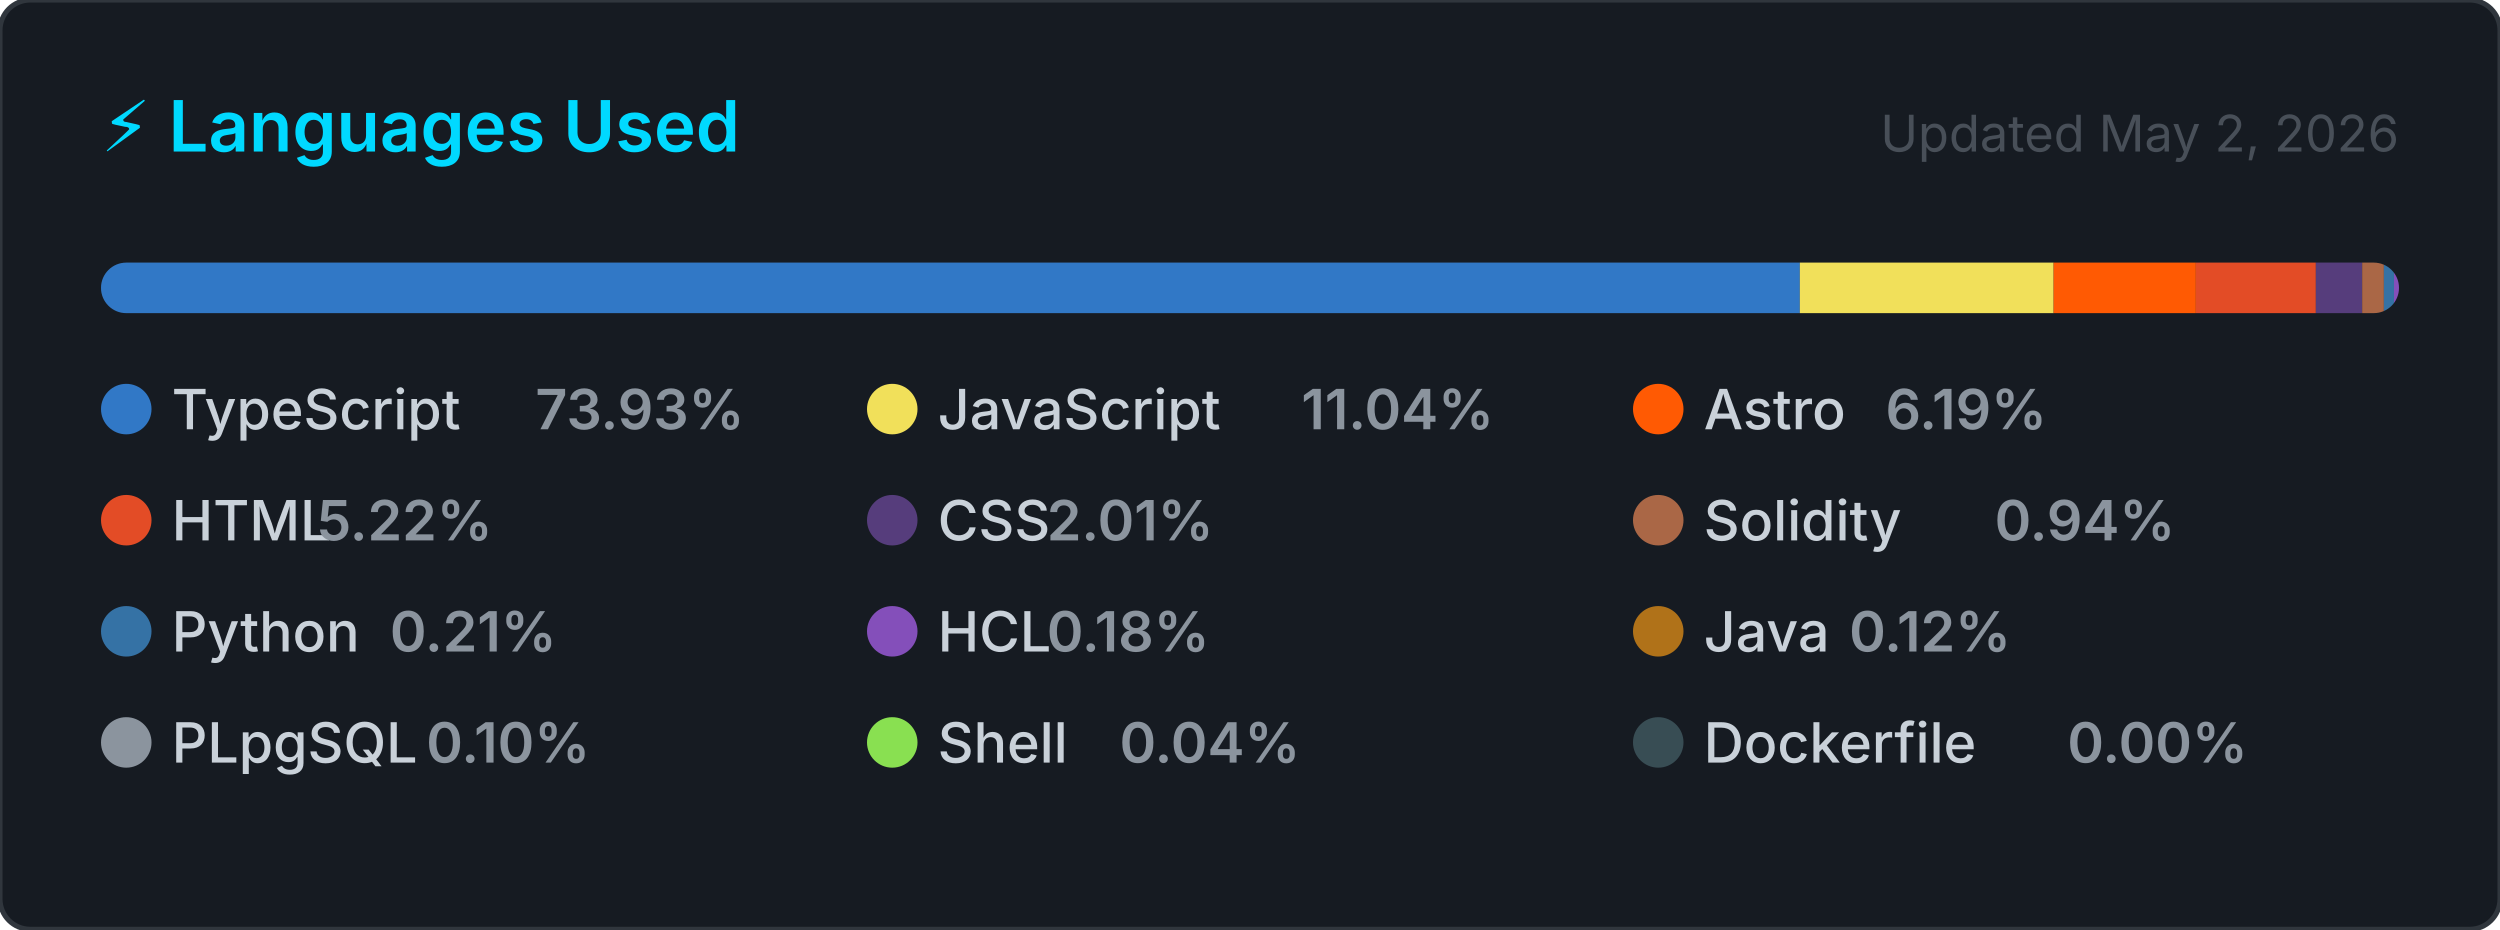
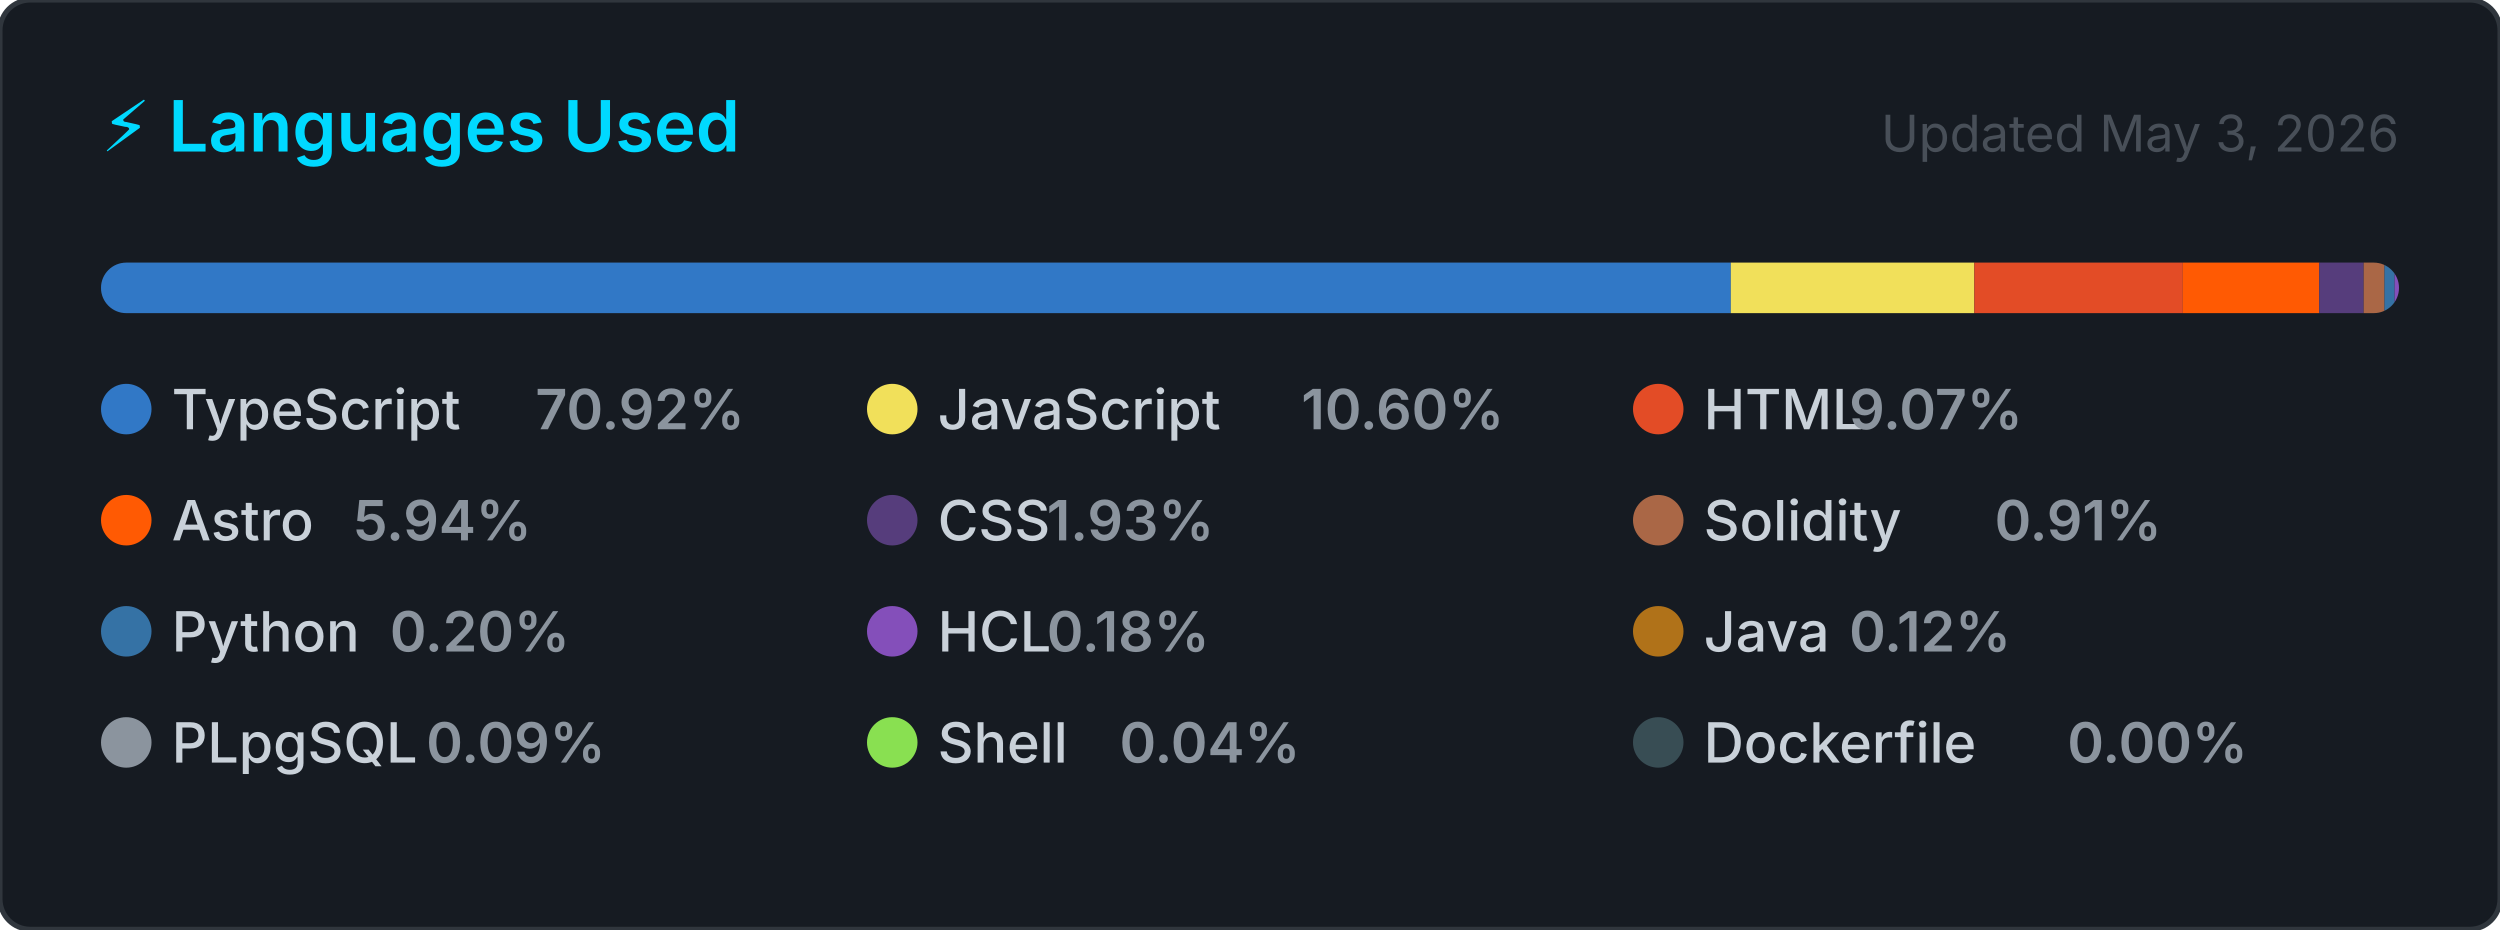
<svg xmlns="http://www.w3.org/2000/svg" width="495" height="184" viewBox="0 0 495 184" role="img" aria-label="Top programming languages for CallejaJ">
  <style>
    .card      { fill: #161b22; stroke: #30363d; stroke-width: 1; }
    .title     { font: 600 14px -apple-system, BlinkMacSystemFont, 'Segoe UI', sans-serif; fill: #00D9FF; }
    .updated   { font: 400 10px -apple-system, BlinkMacSystemFont, 'Segoe UI', sans-serif; fill: #484f58; }
    .lang-name { font: 500 11px -apple-system, BlinkMacSystemFont, 'Segoe UI', sans-serif; fill: #c9d1d9; }
    .lang-pct  { font: 600 11px -apple-system, BlinkMacSystemFont, 'Segoe UI', sans-serif; fill: #8b949e; }
  </style>
  <defs>
    <clipPath id="bar-clip">
      <rect x="20" y="52" width="455" height="10" rx="5" />
    </clipPath>
  </defs>
  <rect width="495" height="184" rx="6" ry="6" class="card" />
  <text x="20" y="30" class="title">⚡ Languages Used</text>
-   <text x="475" y="30" class="updated" text-anchor="end">Updated May 2, 2026</text>
+   <text x="475" y="30" class="updated" text-anchor="end">Updated May 3, 2026</text>
  <rect x="20" y="52" width="455" height="10" rx="5" fill="#21262d" />
  <g clip-path="url(#bar-clip)">
-     <rect x="20.00" y="52" width="336.37" height="10" fill="#3178c6" />
-     <rect x="356.37" y="52" width="50.25" height="10" fill="#f1e05a" />
-     <rect x="406.62" y="52" width="28.16" height="10" fill="#ff5a03" />
-     <rect x="434.78" y="52" width="23.76" height="10" fill="#e34c26" />
-     <rect x="458.54" y="52" width="9.17" height="10" fill="#563d7c" />
-     <rect x="467.71" y="52" width="4.30" height="10" fill="#AA6746" />
-     <rect x="472.01" y="52" width="2.00" height="10" fill="#3572A5" />
-     <rect x="474.01" y="52" width="2.00" height="10" fill="#844FBA" />
-     <rect x="476.01" y="52" width="2.00" height="10" fill="#b07219" />
-     <rect x="478.01" y="52" width="2.00" height="10" fill="#8b949e" />
-     <rect x="480.01" y="52" width="2.00" height="10" fill="#89e051" />
-     <rect x="482.01" y="52" width="2.00" height="10" fill="#384d54" />
+     <rect x="20.00" y="52" width="322.70" height="10" fill="#3178c6" />
+     <rect x="342.70" y="52" width="48.21" height="10" fill="#f1e05a" />
+     <rect x="390.92" y="52" width="41.28" height="10" fill="#e34c26" />
+     <rect x="432.20" y="52" width="27.01" height="10" fill="#ff5a03" />
+     <rect x="459.21" y="52" width="8.79" height="10" fill="#563d7c" />
+     <rect x="468.01" y="52" width="4.12" height="10" fill="#AA6746" />
+     <rect x="472.13" y="52" width="2.00" height="10" fill="#3572A5" />
+     <rect x="474.13" y="52" width="2.00" height="10" fill="#844FBA" />
+     <rect x="476.13" y="52" width="2.00" height="10" fill="#b07219" />
+     <rect x="478.13" y="52" width="2.00" height="10" fill="#8b949e" />
+     <rect x="480.13" y="52" width="2.00" height="10" fill="#89e051" />
+     <rect x="482.13" y="52" width="2.00" height="10" fill="#384d54" />
  </g>
  <g transform="translate(20, 76)">
    <circle cx="5" cy="5" r="5" fill="#3178c6" />
    <text x="14" y="9" class="lang-name">TypeScript</text>
-     <text x="14" y="9" class="lang-pct" dx="72">73.93%</text>
+     <text x="14" y="9" class="lang-pct" dx="72">70.92%</text>
  </g>
  <g transform="translate(171.6667, 76)">
    <circle cx="5" cy="5" r="5" fill="#f1e05a" />
    <text x="14" y="9" class="lang-name">JavaScript</text>
-     <text x="14" y="9" class="lang-pct" dx="72">11.04%</text>
+     <text x="14" y="9" class="lang-pct" dx="72">10.60%</text>
  </g>
  <g transform="translate(323.3333, 76)">
+     <circle cx="5" cy="5" r="5" fill="#e34c26" />
+     <text x="14" y="9" class="lang-name">HTML</text>
+     <text x="14" y="9" class="lang-pct" dx="28.8">9.07%</text>
+   </g>
+   <g transform="translate(20, 98)">
    <circle cx="5" cy="5" r="5" fill="#ff5a03" />
    <text x="14" y="9" class="lang-name">Astro</text>
-     <text x="14" y="9" class="lang-pct" dx="36">6.19%</text>
-   </g>
-   <g transform="translate(20, 98)">
-     <circle cx="5" cy="5" r="5" fill="#e34c26" />
-     <text x="14" y="9" class="lang-name">HTML</text>
-     <text x="14" y="9" class="lang-pct" dx="28.8">5.22%</text>
+     <text x="14" y="9" class="lang-pct" dx="36">5.94%</text>
  </g>
  <g transform="translate(171.6667, 98)">
    <circle cx="5" cy="5" r="5" fill="#563d7c" />
    <text x="14" y="9" class="lang-name">CSS</text>
-     <text x="14" y="9" class="lang-pct" dx="21.6">2.01%</text>
+     <text x="14" y="9" class="lang-pct" dx="21.6">1.93%</text>
  </g>
  <g transform="translate(323.3333, 98)">
    <circle cx="5" cy="5" r="5" fill="#AA6746" />
    <text x="14" y="9" class="lang-name">Solidity</text>
-     <text x="14" y="9" class="lang-pct" dx="57.6">0.94%</text>
+     <text x="14" y="9" class="lang-pct" dx="57.6">0.91%</text>
  </g>
  <g transform="translate(20, 120)">
    <circle cx="5" cy="5" r="5" fill="#3572A5" />
    <text x="14" y="9" class="lang-name">Python</text>
-     <text x="14" y="9" class="lang-pct" dx="43.2">0.21%</text>
+     <text x="14" y="9" class="lang-pct" dx="43.2">0.20%</text>
  </g>
  <g transform="translate(171.6667, 120)">
    <circle cx="5" cy="5" r="5" fill="#844FBA" />
    <text x="14" y="9" class="lang-name">HCL</text>
    <text x="14" y="9" class="lang-pct" dx="21.6">0.18%</text>
  </g>
  <g transform="translate(323.3333, 120)">
    <circle cx="5" cy="5" r="5" fill="#b07219" />
    <text x="14" y="9" class="lang-name">Java</text>
    <text x="14" y="9" class="lang-pct" dx="28.8">0.12%</text>
  </g>
  <g transform="translate(20, 142)">
    <circle cx="5" cy="5" r="5" fill="#8b949e" />
    <text x="14" y="9" class="lang-name">PLpgSQL</text>
-     <text x="14" y="9" class="lang-pct" dx="50.4">0.10%</text>
+     <text x="14" y="9" class="lang-pct" dx="50.4">0.09%</text>
  </g>
  <g transform="translate(171.6667, 142)">
    <circle cx="5" cy="5" r="5" fill="#89e051" />
    <text x="14" y="9" class="lang-name">Shell</text>
    <text x="14" y="9" class="lang-pct" dx="36">0.04%</text>
  </g>
  <g transform="translate(323.3333, 142)">
    <circle cx="5" cy="5" r="5" fill="#384d54" />
    <text x="14" y="9" class="lang-name">Dockerfile</text>
    <text x="14" y="9" class="lang-pct" dx="72">0.00%</text>
  </g>
</svg>
